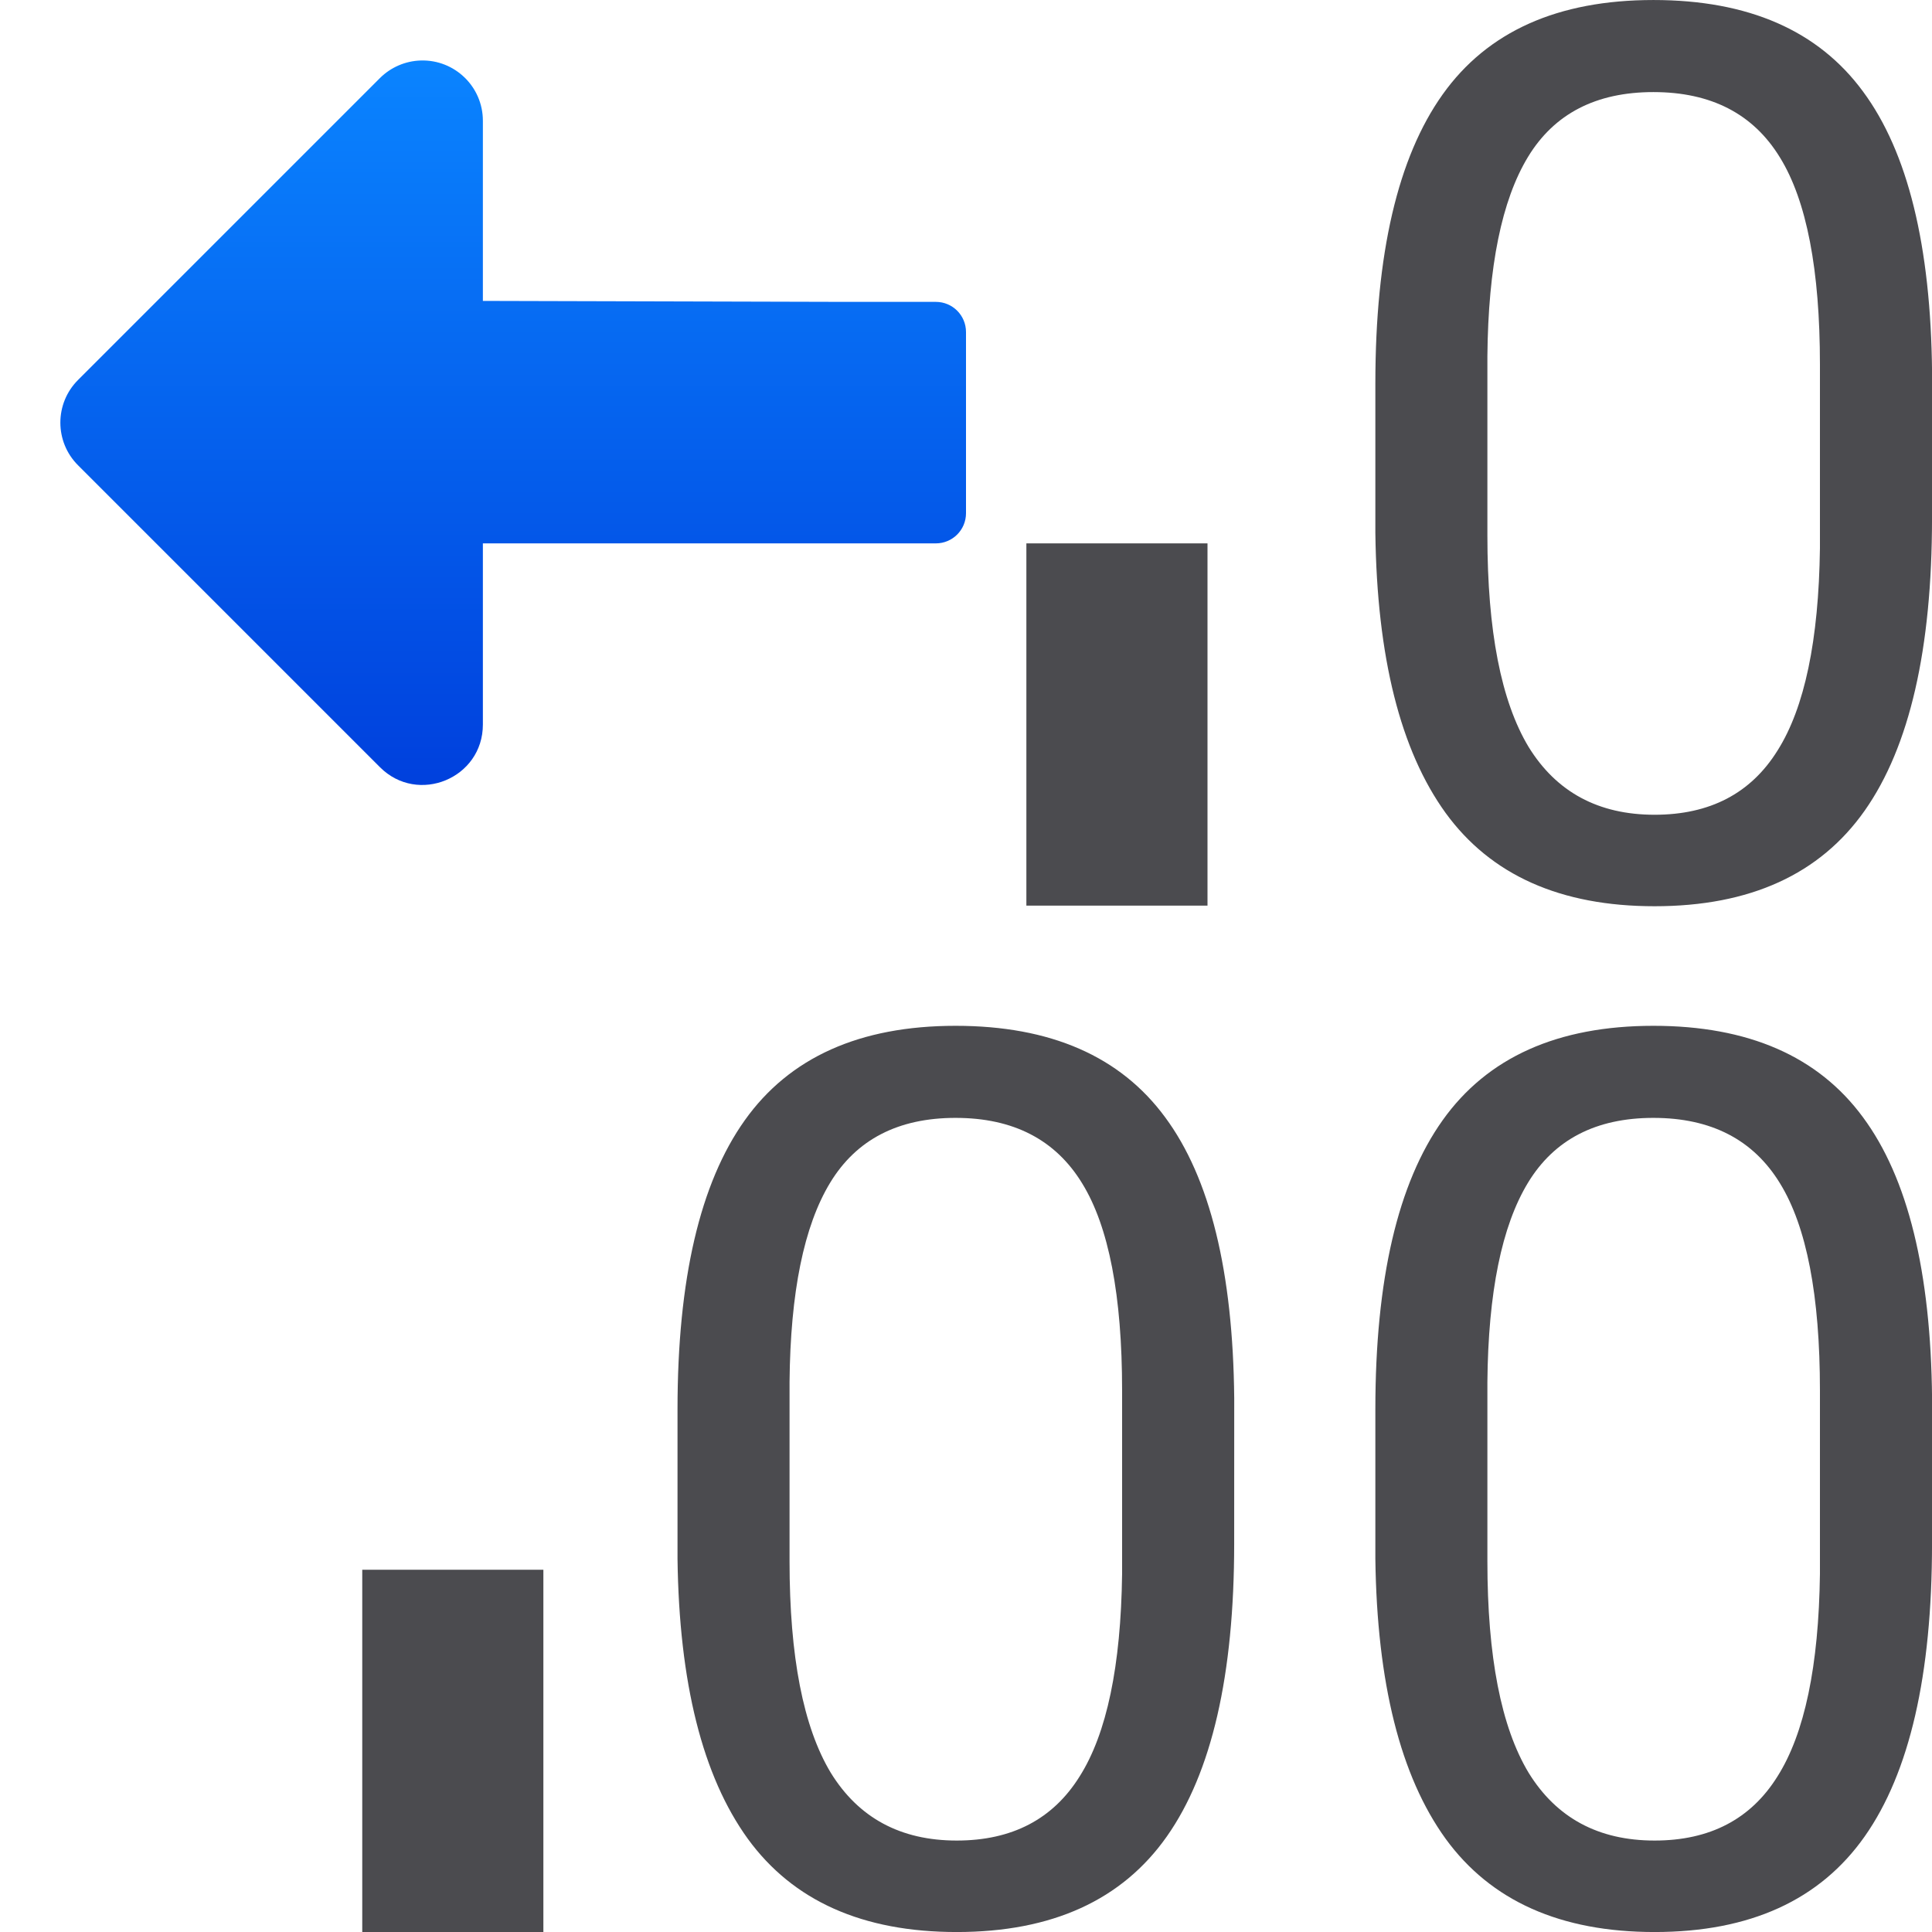
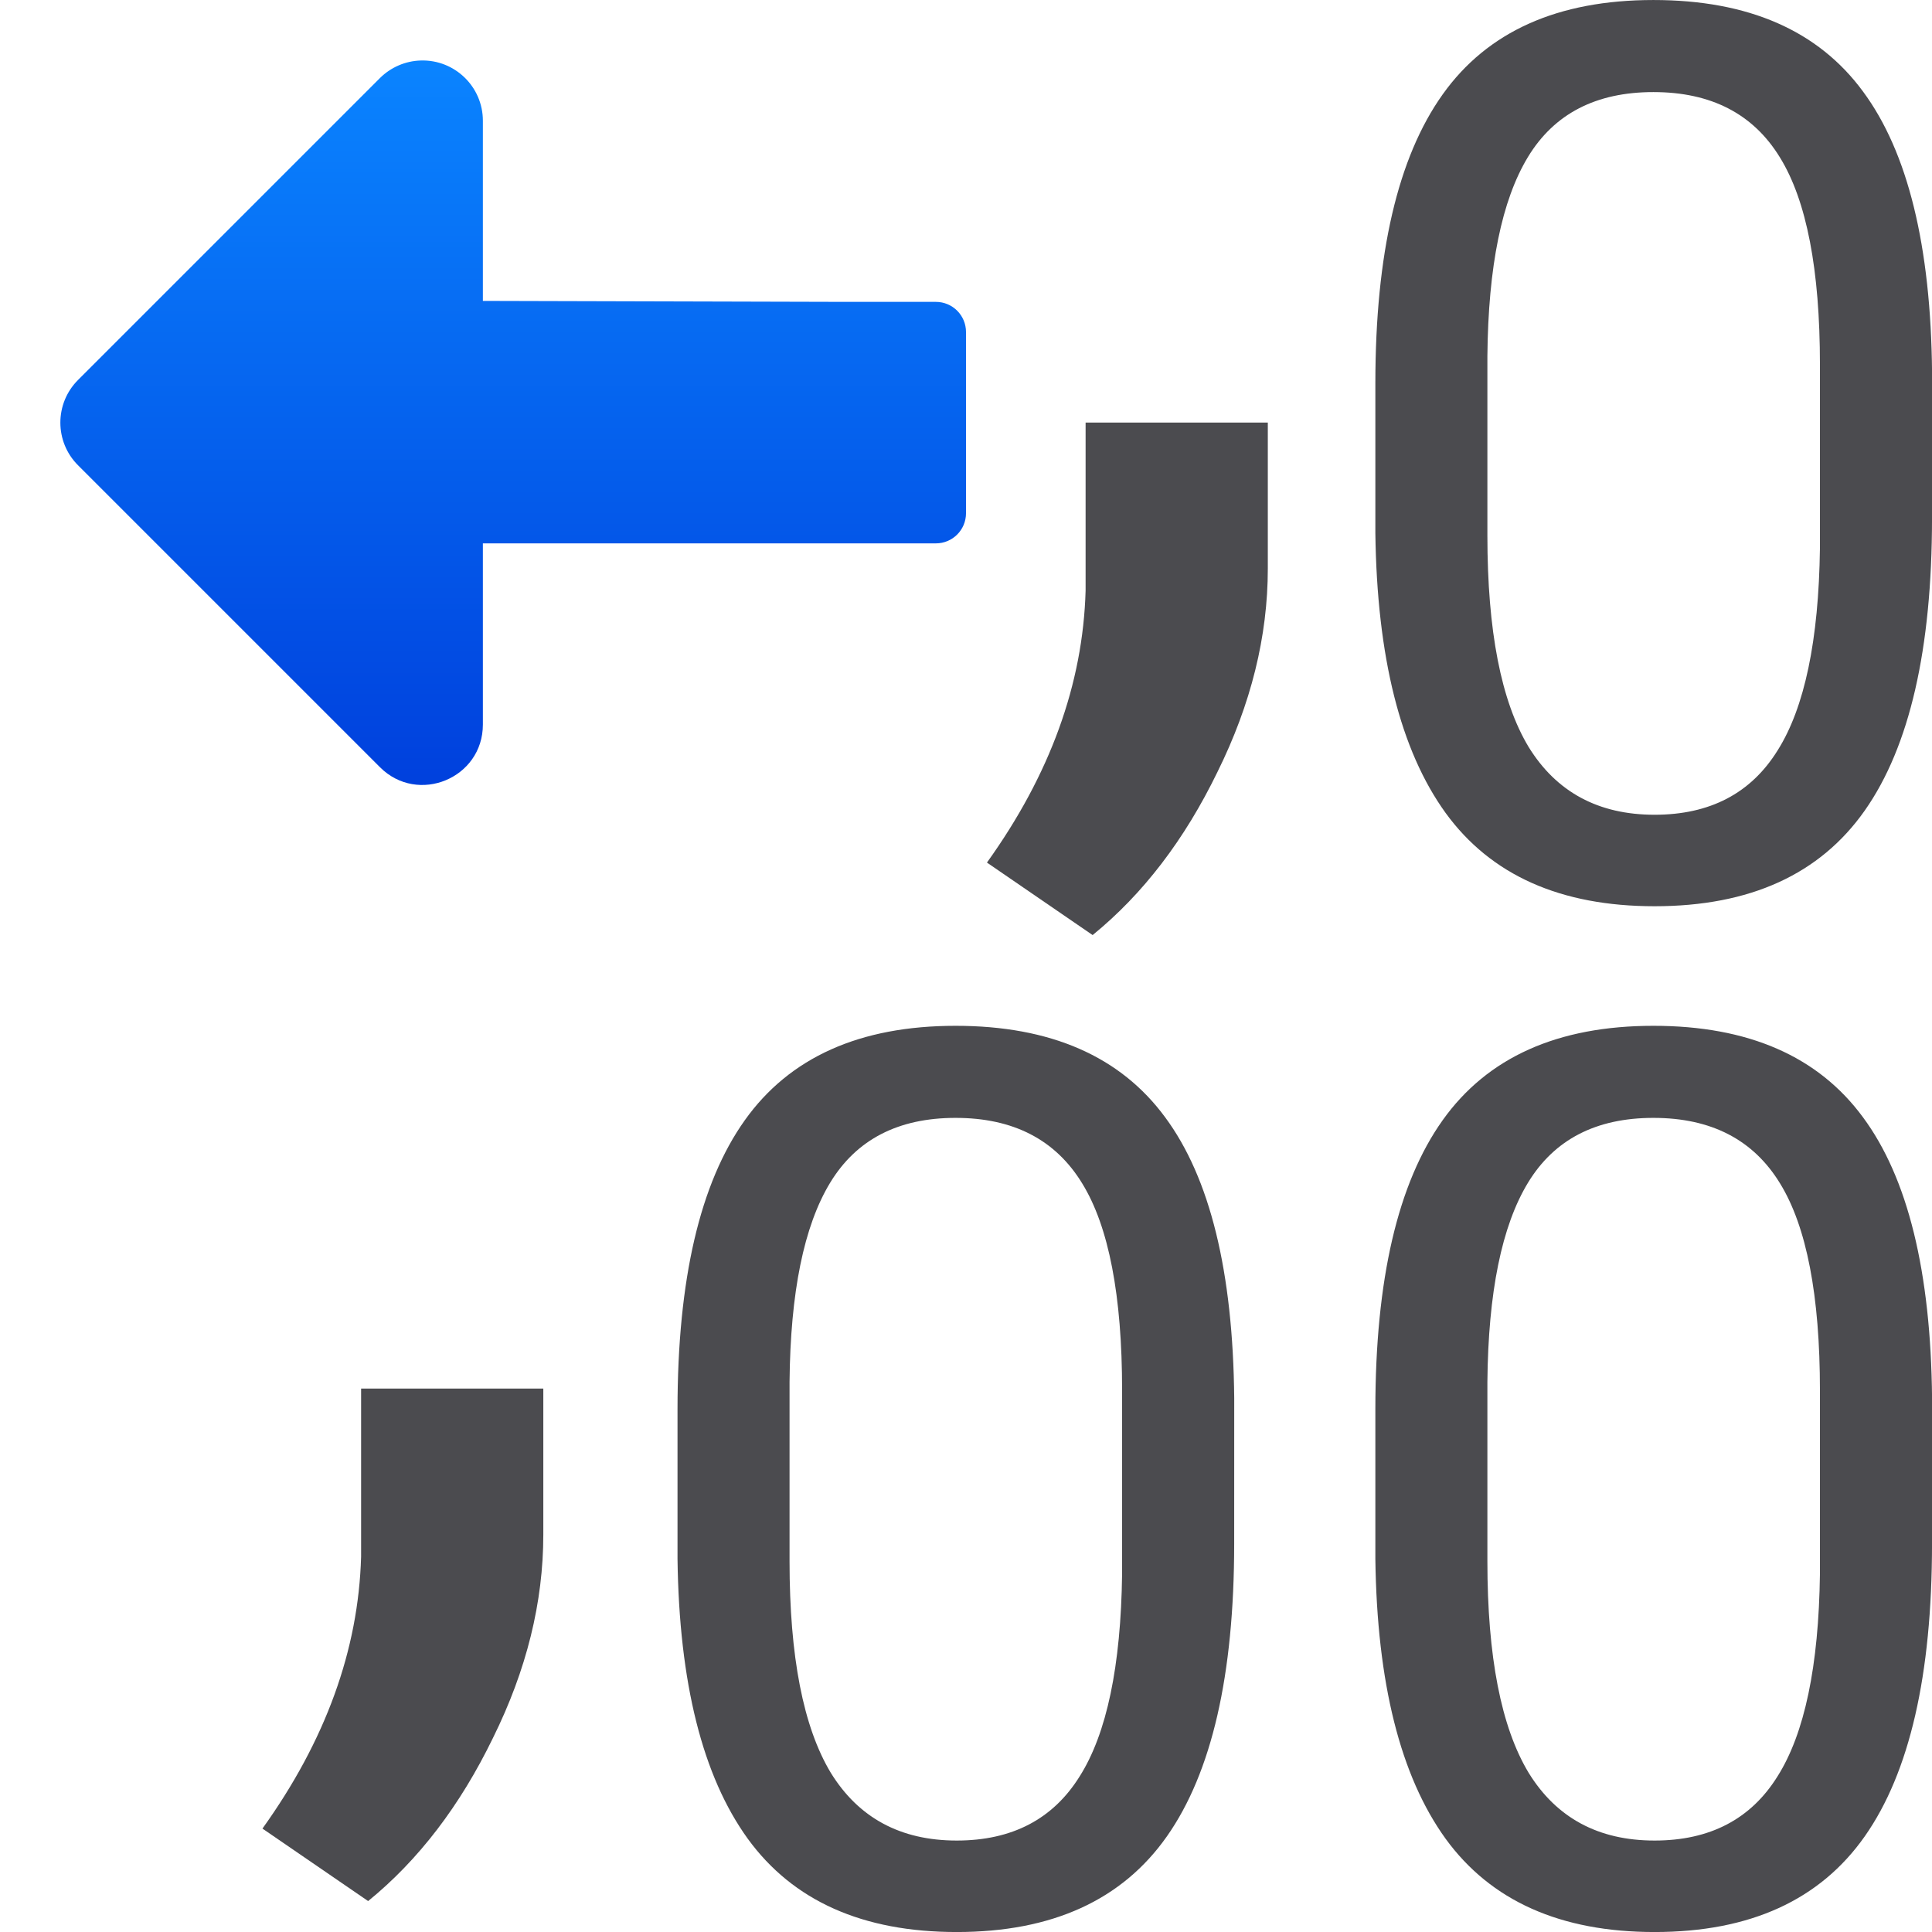
<svg xmlns="http://www.w3.org/2000/svg" viewBox="0 0 32 32">
  <linearGradient id="a" gradientTransform="matrix(-1 0 0 1 -30.01094 17.95119)" gradientUnits="userSpaceOnUse" x1="-31.011" x2="-31.011" y1="-4.951" y2="-16.951">
    <stop offset="0" stop-color="#0040dd" />
    <stop offset="1" stop-color="#0a84ff" />
  </linearGradient>
  <g fill="#4b4b4f">
    <path d="m29.796 17.426q0 4.33-1.479 6.435-1.479 2.105-4.623 2.105-3.104 0-4.596-2.052-1.492-2.065-1.545-6.155v-3.291q0-4.277 1.479-6.355 1.479-2.078 4.636-2.078 3.131 0 4.61 2.012 1.479 1.998 1.519 6.182zm-2.465-3.371q0-3.131-.879-4.556-.879-1.439-2.784-1.439-1.892 0-2.758 1.426-.866 1.426-.893 4.383v3.943q0 3.144.906 4.65.919 1.492 2.771 1.492 1.825 0 2.704-1.412.893-1.412.933-4.45z" transform="matrix(.7530917 0 0 .7530917 9.561213 -4.544677)" />
    <g stroke-width=".682" transform="matrix(.7530917 0 0 .7530917 9.561213 12.44574)">
      <path d="m14.448 17.426q0 4.33-1.479 6.435-1.479 2.105-4.623 2.105-3.104 0-4.596-2.052-1.492-2.065-1.545-6.155v-3.291q0-4.277 1.479-6.355 1.479-2.078 4.636-2.078 3.131 0 4.61 2.012 1.479 1.998 1.519 6.182zm-2.465-3.371q0-3.131-.879-4.556-.879-1.439-2.784-1.439-1.892 0-2.758 1.426-.866 1.426-.893 4.383v3.943q0 3.144.906 4.65.919 1.492 2.771 1.492 1.825 0 2.704-1.412.893-1.412.933-4.45z" />
      <path d="m29.796 17.426q0 4.33-1.479 6.435-1.479 2.105-4.623 2.105-3.104 0-4.596-2.052-1.492-2.065-1.545-6.155v-3.291q0-4.277 1.479-6.355 1.479-2.078 4.636-2.078 3.131 0 4.61 2.012 1.479 1.998 1.519 6.182zm-2.465-3.371q0-3.131-.879-4.556-.879-1.439-2.784-1.439-1.892 0-2.758 1.426-.866 1.426-.893 4.383v3.943q0 3.144.906 4.65.919 1.492 2.771 1.492 1.825 0 2.704-1.412.893-1.412.933-4.45z" />
    </g>
-     <path d="m6 26h3v6h-3z" />
-     <path d="m17 9h3v6h-3z" />
+     <path d="m18.098 15.488-1.751-1.201q1.568-2.185 1.634-4.503v-2.785h3.018v2.418q0 1.684-.834 3.369-.817 1.684-2.068 2.702z" />
+     <path d="m6.098 31.488-1.751-1.201q1.568-2.185 1.634-4.503v-2.785h3.018v2.418q0 1.684-.834 3.369-.817 1.684-2.068 2.702z" />
  </g>
  <path d="m6.971 1.002c-.255.007-.497.111-.678.291l-5 5c-.391.39-.391 1.024 0 1.414l5 5c.629.63 1.706.183 1.705-.707v-3h7.502c.277 0 .5-.223.5-.5v-3c0-.277-.223-.5-.5-.5h-1.5l-6.002-.016v-2.984c-0-.563-.465-1.014-1.027-.998z" fill="url(#a)" />
</svg>
